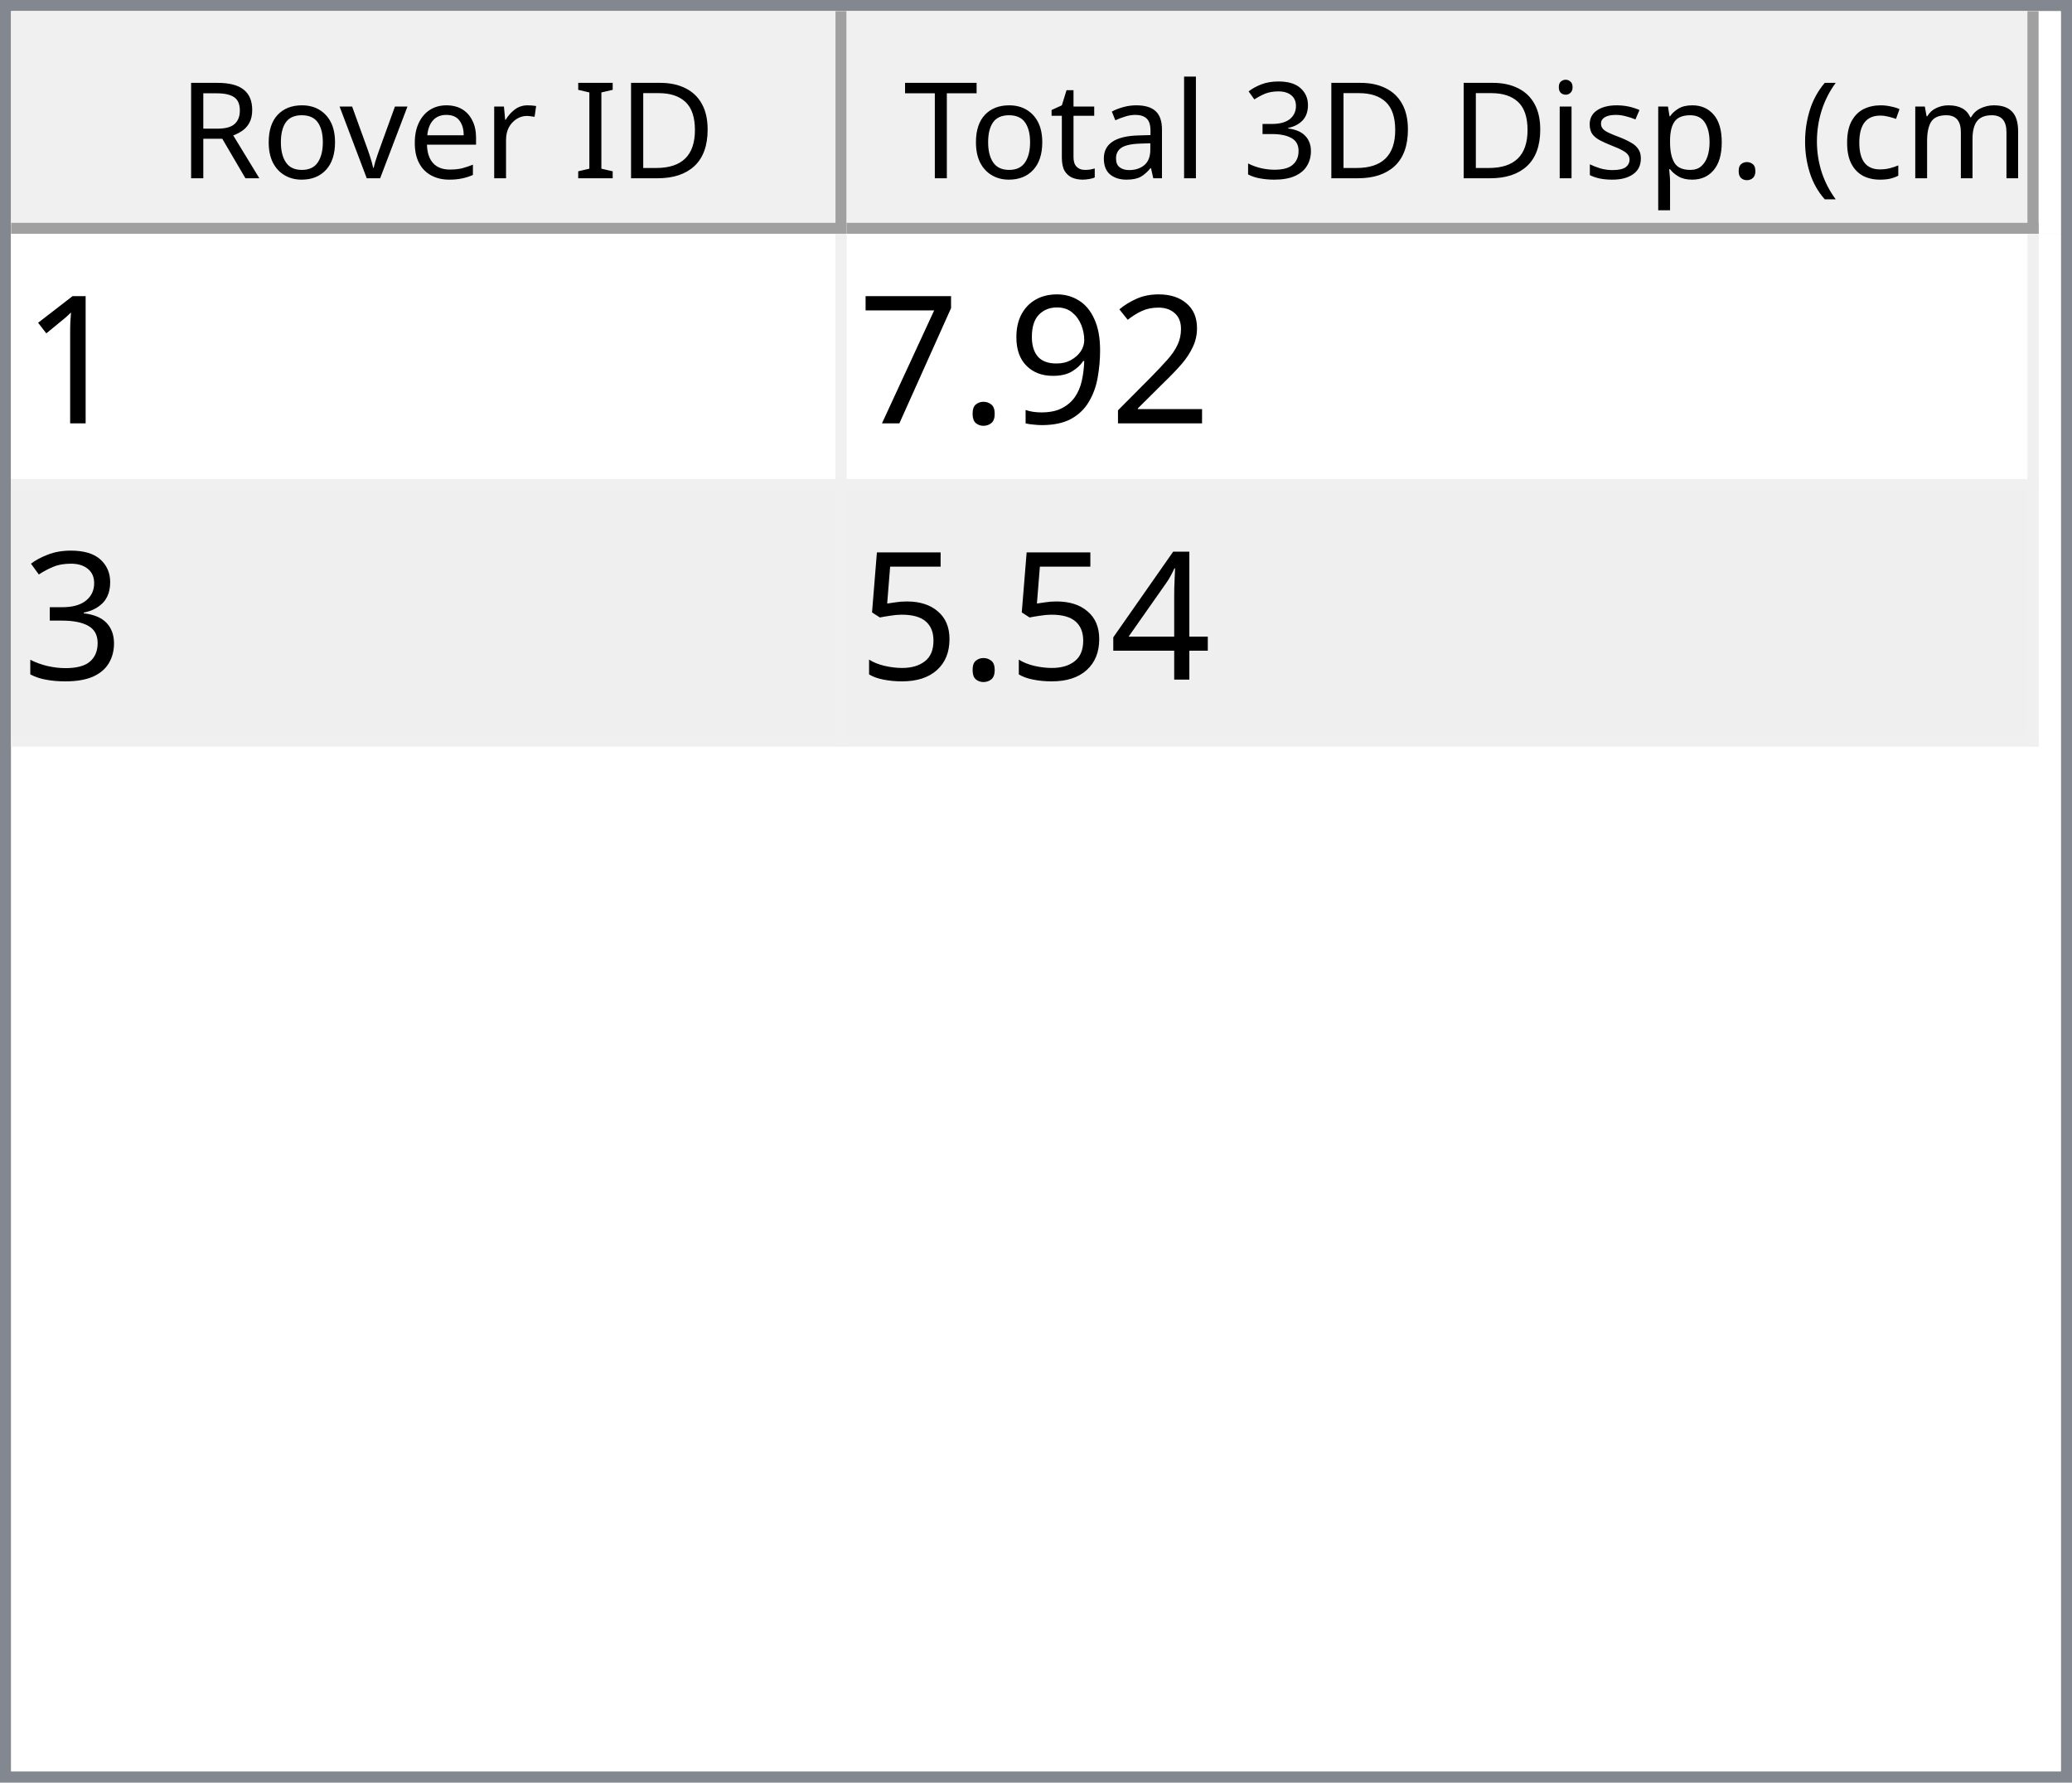
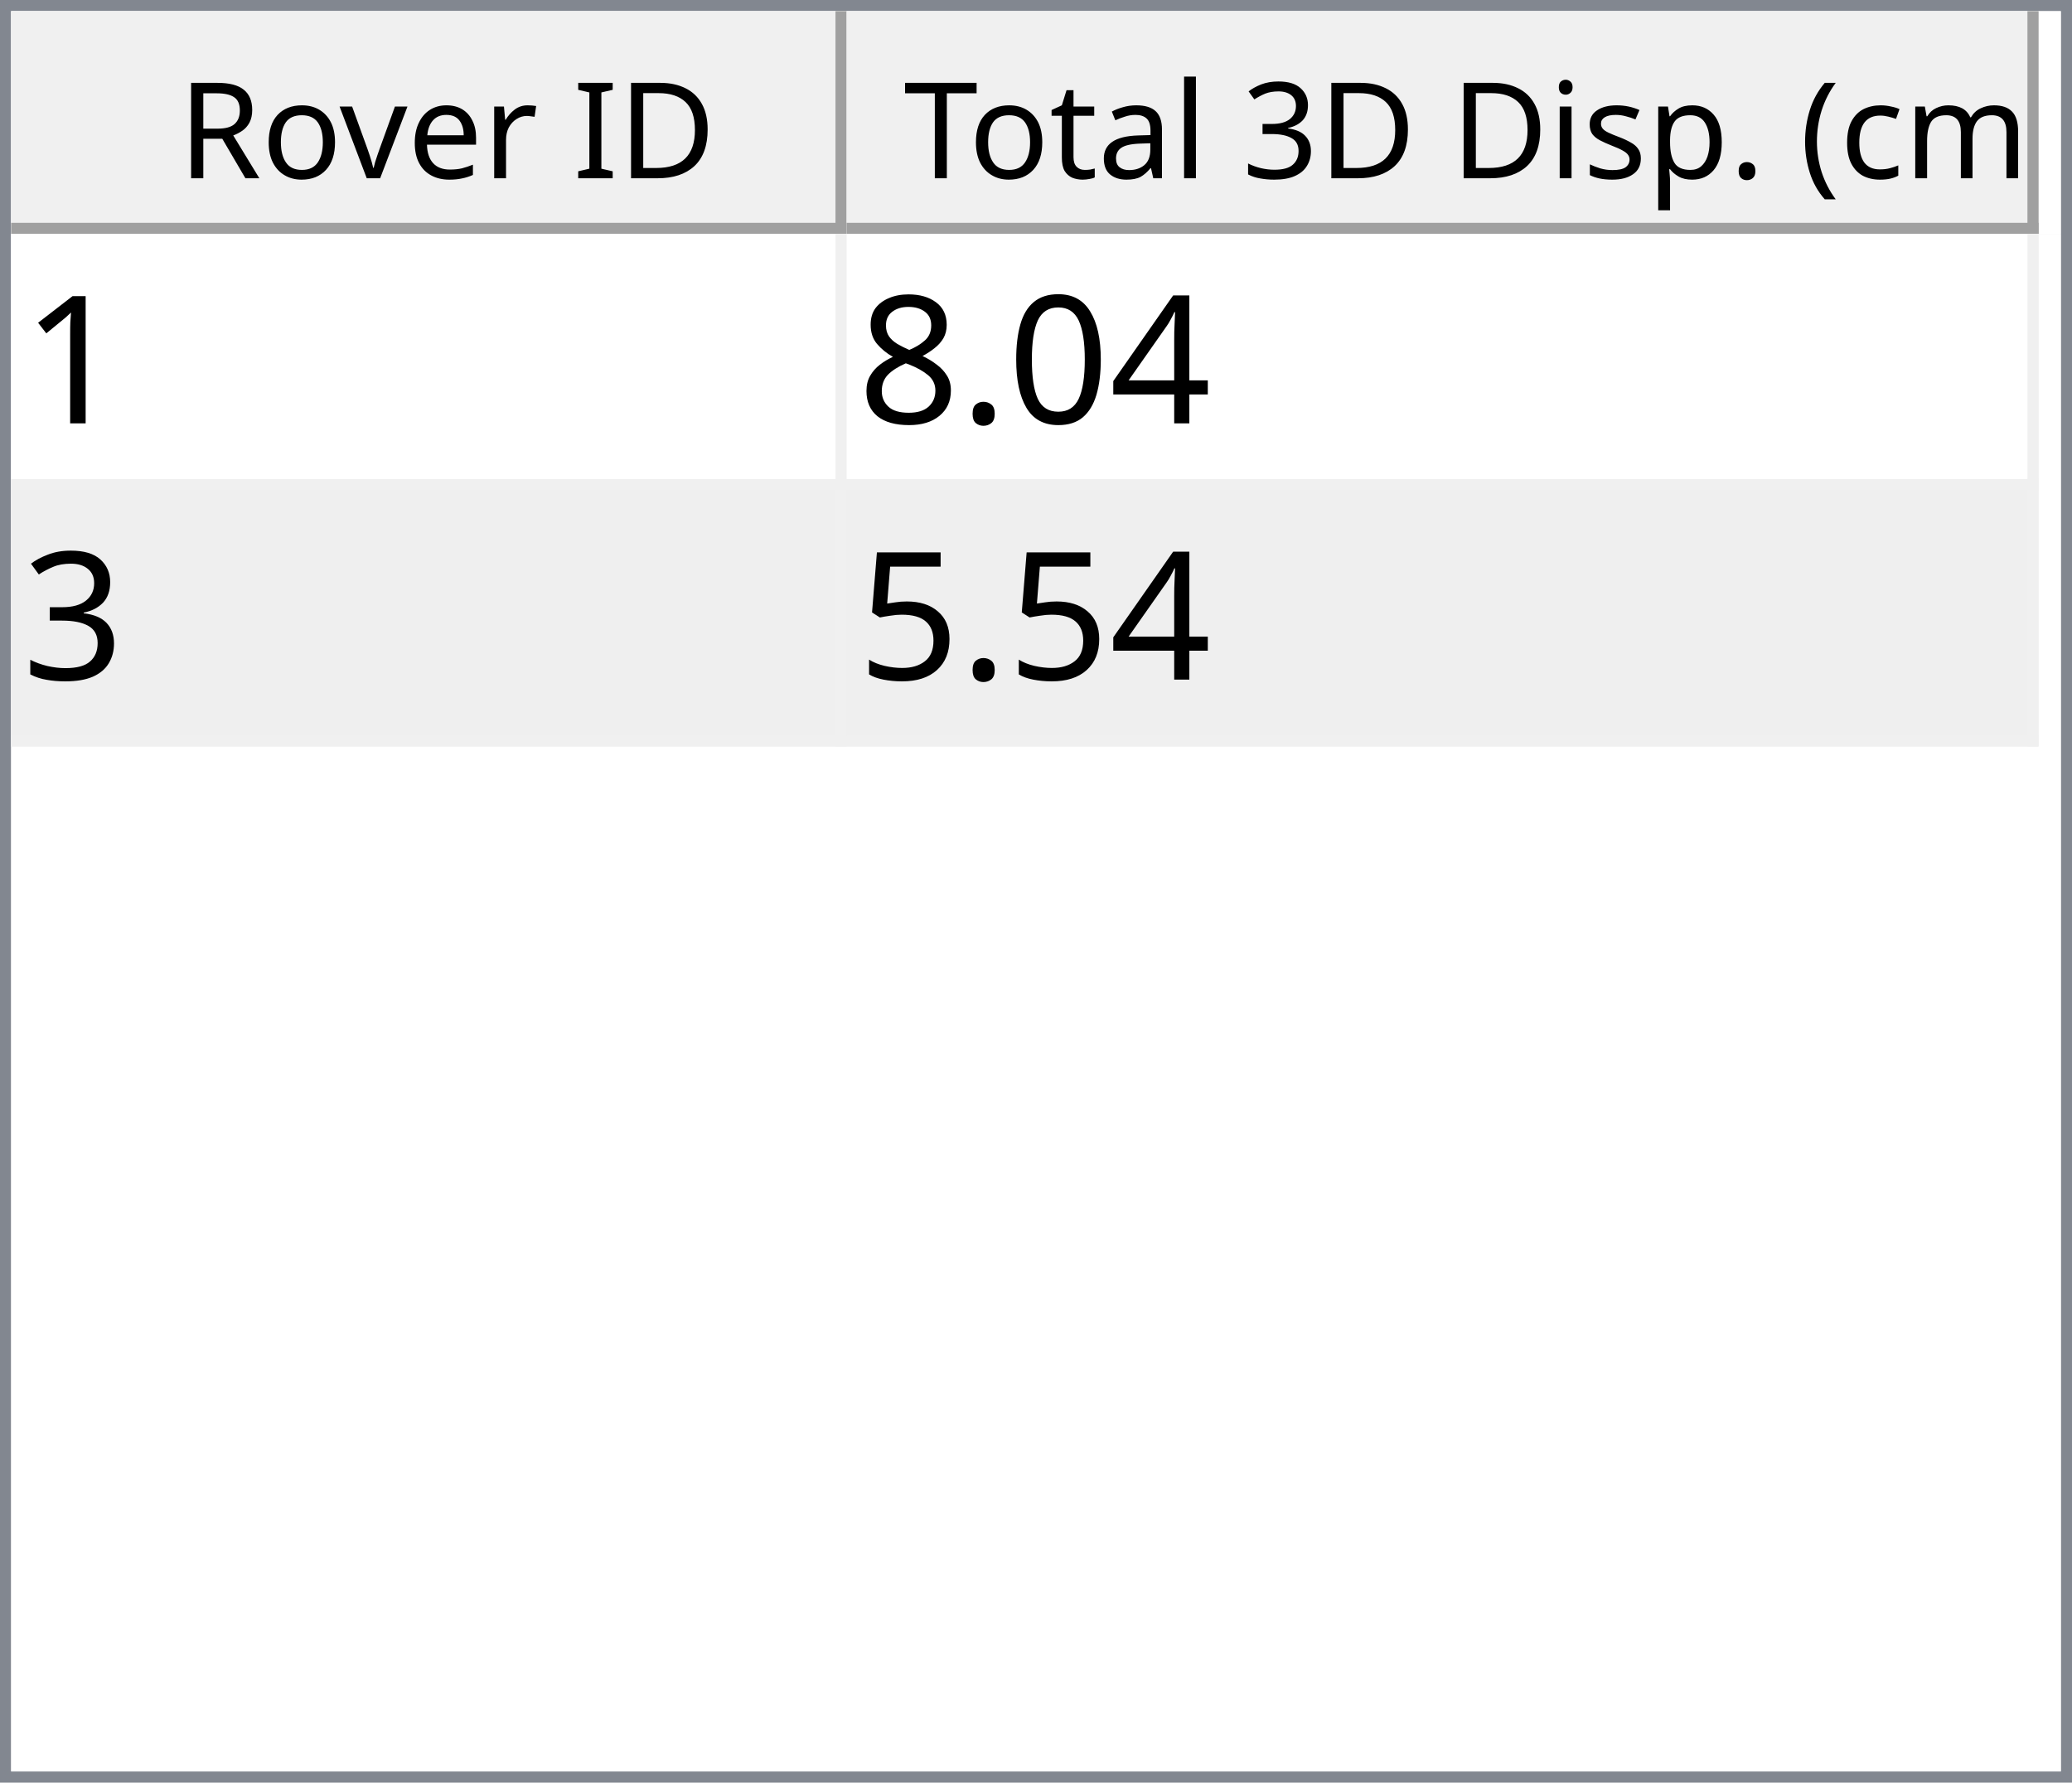
<svg xmlns="http://www.w3.org/2000/svg" style="fill-opacity:1; color-rendering:auto; color-interpolation:auto; text-rendering:auto; stroke:black; stroke-linecap:square; stroke-miterlimit:10; shape-rendering:auto; stroke-opacity:1; fill:black; stroke-dasharray:none; font-weight:normal; stroke-width:1; font-family:'Dialog'; font-style:normal; stroke-linejoin:miter; font-size:12px; stroke-dashoffset:0; image-rendering:auto;" width="186" height="160">
  <defs id="genericDefs" />
  <g>
    <defs id="defs1">
      <clipPath clipPathUnits="userSpaceOnUse" id="clipPath1">
        <path d="M0 0 L186 0 L186 160 L0 160 L0 0 Z" />
      </clipPath>
      <clipPath clipPathUnits="userSpaceOnUse" id="clipPath2">
        <path d="M0 0 L0 160 L186 160 L186 0 Z" />
      </clipPath>
      <clipPath clipPathUnits="userSpaceOnUse" id="clipPath3">
        <path d="M0 0 L0 20 L184 20 L184 0 Z" />
      </clipPath>
      <clipPath clipPathUnits="userSpaceOnUse" id="clipPath4">
        <path d="M0 0 L0 20 L75 20 L75 0 Z" />
      </clipPath>
      <clipPath clipPathUnits="userSpaceOnUse" id="clipPath5">
        <path d="M1 1 L1 19 L74 19 L74 1 Z" />
      </clipPath>
      <clipPath clipPathUnits="userSpaceOnUse" id="clipPath6">
        <path d="M0 0 L0 18 L73 18 L73 0 Z" />
      </clipPath>
      <clipPath clipPathUnits="userSpaceOnUse" id="clipPath7">
        <path d="M-0.5 -0.5 L-0.5 19.5 L74.5 19.5 L74.5 -0.5 Z" />
      </clipPath>
      <clipPath clipPathUnits="userSpaceOnUse" id="clipPath8">
        <path d="M0 0 L0 20 L107 20 L107 0 Z" />
      </clipPath>
      <clipPath clipPathUnits="userSpaceOnUse" id="clipPath9">
        <path d="M1 1 L1 19 L106 19 L106 1 Z" />
      </clipPath>
      <clipPath clipPathUnits="userSpaceOnUse" id="clipPath10">
        <path d="M0 0 L0 18 L105 18 L105 0 Z" />
      </clipPath>
      <clipPath clipPathUnits="userSpaceOnUse" id="clipPath11">
        <path d="M-0.5 -0.5 L-0.5 19.5 L106.5 19.5 L106.5 -0.5 Z" />
      </clipPath>
      <clipPath clipPathUnits="userSpaceOnUse" id="clipPath12">
        <path d="M0 0 L0 138 L184 138 L184 0 Z" />
      </clipPath>
      <clipPath clipPathUnits="userSpaceOnUse" id="clipPath13">
        <path d="M0 0 L0 46 L182 46 L182 0 Z" />
      </clipPath>
      <clipPath clipPathUnits="userSpaceOnUse" id="clipPath14">
        <path d="M-0.5 -0.5 L-0.5 45.5 L181.5 45.5 L181.5 -0.5 Z" />
      </clipPath>
      <clipPath clipPathUnits="userSpaceOnUse" id="clipPath15">
        <path d="M0 0 L0 22 L74 22 L74 0 Z" />
      </clipPath>
      <clipPath clipPathUnits="userSpaceOnUse" id="clipPath16">
        <path d="M0 0 L0 22 L106 22 L106 0 Z" />
      </clipPath>
      <font horiz-adv-x="64.551" id="font1">
        <font-face ascent="107.91" descent="25.098" units-per-em="100" style="font-style:normal; font-family:Segoe UI; font-weight:normal;" />
        <missing-glyph horiz-adv-x="64.551" d="M8.109 0 L8.109 68.266 L56.453 68.266 L56.453 0 L8.109 0 ZM15.328 7.234 L49.219 7.234 L49.219 61.031 L15.328 61.031 L15.328 7.234 Z" />
        <glyph unicode="D" horiz-adv-x="70.117" d="M9.188 0 L9.188 70.016 L28.516 70.016 Q65.531 70.016 65.531 35.891 Q65.531 19.672 55.25 9.836 Q44.969 0 27.734 0 L9.188 0 ZM17.391 62.594 L17.391 7.422 L27.828 7.422 Q41.609 7.422 49.273 14.797 Q56.938 22.172 56.938 35.688 Q56.938 62.594 28.328 62.594 L17.391 62.594 Z" />
        <glyph unicode="I" horiz-adv-x="26.611" d="M17.391 0 L9.188 0 L9.188 70.016 L17.391 70.016 L17.391 0 Z" />
        <glyph unicode=" " horiz-adv-x="27.393" d="" />
        <glyph unicode="r" horiz-adv-x="34.766" d="M34.188 41.891 Q32.078 43.5 28.125 43.5 Q23 43.5 19.555 38.672 Q16.109 33.844 16.109 25.484 L16.109 0 L8.109 0 L8.109 50 L16.109 50 L16.109 39.703 L16.312 39.703 Q18.016 44.969 21.531 47.922 Q25.047 50.875 29.391 50.875 Q32.516 50.875 34.188 50.203 L34.188 41.891 Z" />
        <glyph unicode="e" horiz-adv-x="52.295" d="M48.297 23 L12.984 23 Q13.188 14.656 17.484 10.109 Q21.781 5.562 29.297 5.562 Q37.75 5.562 44.828 11.141 L44.828 3.609 Q38.234 -1.172 27.391 -1.172 Q16.797 -1.172 10.742 5.641 Q4.688 12.453 4.688 24.812 Q4.688 36.469 11.305 43.82 Q17.922 51.172 27.734 51.172 Q37.547 51.172 42.922 44.828 Q48.297 38.484 48.297 27.203 L48.297 23 ZM40.094 29.781 Q40.047 36.719 36.75 40.578 Q33.453 44.438 27.594 44.438 Q21.922 44.438 17.969 40.383 Q14.016 36.328 13.094 29.781 L40.094 29.781 Z" />
        <glyph unicode="v" horiz-adv-x="47.9" d="M47.406 50 L27.484 0 L19.625 0 L0.688 50 L9.469 50 L22.172 13.672 Q23.578 9.672 23.922 6.688 L24.125 6.688 Q24.609 10.453 25.688 13.484 L38.969 50 L47.406 50 Z" />
        <glyph unicode="o" horiz-adv-x="58.594" d="M29 -1.172 Q17.922 -1.172 11.305 5.836 Q4.688 12.844 4.688 24.422 Q4.688 37.016 11.57 44.094 Q18.453 51.172 30.172 51.172 Q41.359 51.172 47.633 44.289 Q53.906 37.406 53.906 25.203 Q53.906 13.234 47.141 6.031 Q40.375 -1.172 29 -1.172 ZM29.594 44.438 Q21.875 44.438 17.383 39.188 Q12.891 33.938 12.891 24.703 Q12.891 15.828 17.43 10.695 Q21.969 5.562 29.594 5.562 Q37.359 5.562 41.531 10.594 Q45.703 15.625 45.703 24.906 Q45.703 34.281 41.531 39.359 Q37.359 44.438 29.594 44.438 Z" />
        <glyph unicode="R" horiz-adv-x="59.814" d="M59.375 0 L49.609 0 L37.891 19.625 Q36.281 22.359 34.766 24.289 Q33.25 26.219 31.664 27.438 Q30.078 28.656 28.25 29.219 Q26.422 29.781 24.125 29.781 L17.391 29.781 L17.391 0 L9.188 0 L9.188 70.016 L30.078 70.016 Q34.672 70.016 38.555 68.867 Q42.438 67.719 45.289 65.375 Q48.141 63.031 49.758 59.547 Q51.375 56.062 51.375 51.375 Q51.375 47.703 50.273 44.656 Q49.172 41.609 47.148 39.211 Q45.125 36.812 42.266 35.133 Q39.406 33.453 35.844 32.516 L35.844 32.328 Q37.594 31.547 38.891 30.547 Q40.188 29.547 41.359 28.18 Q42.531 26.812 43.68 25.078 Q44.828 23.344 46.234 21.047 L59.375 0 ZM17.391 62.594 L17.391 37.203 L28.516 37.203 Q31.594 37.203 34.203 38.133 Q36.812 39.062 38.719 40.797 Q40.625 42.531 41.703 45.047 Q42.781 47.562 42.781 50.688 Q42.781 56.297 39.141 59.445 Q35.5 62.594 28.609 62.594 L17.391 62.594 Z" />
        <glyph unicode=")" horiz-adv-x="30.176" d="M8.297 -15.922 L1.172 -15.922 Q16.406 2.344 16.406 26.812 Q16.406 51.469 1.078 70.016 L8.297 70.016 Q23.531 52.156 23.531 26.703 Q23.531 1.375 8.297 -15.922 Z" />
        <glyph unicode="m" horiz-adv-x="86.133" d="M79.109 0 L71.094 0 L71.094 28.719 Q71.094 37.016 68.531 40.727 Q65.969 44.438 59.906 44.438 Q54.781 44.438 51.195 39.75 Q47.609 35.062 47.609 28.516 L47.609 0 L39.594 0 L39.594 29.688 Q39.594 44.438 28.219 44.438 Q22.953 44.438 19.531 40.016 Q16.109 35.594 16.109 28.516 L16.109 0 L8.109 0 L8.109 50 L16.109 50 L16.109 42.094 L16.312 42.094 Q21.625 51.172 31.844 51.172 Q36.969 51.172 40.773 48.312 Q44.578 45.453 46 40.828 Q51.562 51.172 62.594 51.172 Q79.109 51.172 79.109 30.812 L79.109 0 Z" />
        <glyph unicode="c" horiz-adv-x="46.191" d="M42.188 2.297 Q36.422 -1.172 28.516 -1.172 Q17.828 -1.172 11.258 5.789 Q4.688 12.75 4.688 23.828 Q4.688 36.188 11.766 43.68 Q18.844 51.172 30.672 51.172 Q37.25 51.172 42.281 48.734 L42.281 40.531 Q36.719 44.438 30.375 44.438 Q22.703 44.438 17.797 38.945 Q12.891 33.453 12.891 24.516 Q12.891 15.719 17.508 10.641 Q22.125 5.562 29.891 5.562 Q36.422 5.562 42.188 9.906 L42.188 2.297 Z" />
        <glyph unicode="(" horiz-adv-x="30.176" d="M29.109 -15.922 L21.969 -15.922 Q6.844 1.375 6.844 26.703 Q6.844 52.156 21.969 70.016 L29.203 70.016 Q13.875 51.469 13.875 26.812 Q13.875 2.344 29.109 -15.922 Z" />
        <glyph unicode="." horiz-adv-x="21.68" d="M10.891 -1.078 Q8.641 -1.078 7.055 0.539 Q5.469 2.156 5.469 4.391 Q5.469 6.641 7.055 8.273 Q8.641 9.906 10.891 9.906 Q13.188 9.906 14.797 8.273 Q16.406 6.641 16.406 4.391 Q16.406 2.156 14.797 0.539 Q13.188 -1.078 10.891 -1.078 Z" />
        <glyph unicode="p" horiz-adv-x="58.789" d="M16.312 7.234 L16.109 7.234 L16.109 -23 L8.109 -23 L8.109 50 L16.109 50 L16.109 41.219 L16.312 41.219 Q22.219 51.172 33.594 51.172 Q43.266 51.172 48.688 44.461 Q54.109 37.75 54.109 26.469 Q54.109 13.922 48 6.375 Q41.891 -1.172 31.297 -1.172 Q21.578 -1.172 16.312 7.234 ZM16.109 27.391 L16.109 20.406 Q16.109 14.203 20.141 9.883 Q24.172 5.562 30.375 5.562 Q37.641 5.562 41.773 11.133 Q45.906 16.703 45.906 26.609 Q45.906 34.969 42.047 39.703 Q38.188 44.438 31.594 44.438 Q24.609 44.438 20.359 39.578 Q16.109 34.719 16.109 27.391 Z" />
        <glyph unicode="s" horiz-adv-x="42.432" d="M5.078 1.812 L5.078 10.406 Q11.625 5.562 19.484 5.562 Q30.031 5.562 30.031 12.594 Q30.031 14.594 29.125 15.992 Q28.219 17.391 26.68 18.461 Q25.141 19.531 23.07 20.383 Q21 21.234 18.609 22.172 Q15.281 23.484 12.766 24.828 Q10.25 26.172 8.57 27.859 Q6.891 29.547 6.031 31.695 Q5.172 33.844 5.172 36.719 Q5.172 40.234 6.789 42.945 Q8.406 45.656 11.086 47.484 Q13.766 49.312 17.211 50.242 Q20.656 51.172 24.312 51.172 Q30.812 51.172 35.938 48.922 L35.938 40.828 Q30.422 44.438 23.25 44.438 Q21 44.438 19.195 43.922 Q17.391 43.406 16.094 42.477 Q14.797 41.547 14.086 40.258 Q13.375 38.969 13.375 37.406 Q13.375 35.453 14.086 34.133 Q14.797 32.812 16.164 31.789 Q17.531 30.766 19.484 29.938 Q21.438 29.109 23.922 28.125 Q27.25 26.859 29.883 25.516 Q32.516 24.172 34.375 22.484 Q36.234 20.797 37.234 18.602 Q38.234 16.406 38.234 13.375 Q38.234 9.672 36.602 6.938 Q34.969 4.203 32.234 2.398 Q29.5 0.594 25.93 -0.289 Q22.359 -1.172 18.453 -1.172 Q10.75 -1.172 5.078 1.812 Z" />
        <glyph unicode="i" horiz-adv-x="24.219" d="M12.203 62.703 Q10.062 62.703 8.547 64.164 Q7.031 65.625 7.031 67.875 Q7.031 70.125 8.547 71.609 Q10.062 73.094 12.203 73.094 Q14.406 73.094 15.945 71.609 Q17.484 70.125 17.484 67.875 Q17.484 65.719 15.945 64.211 Q14.406 62.703 12.203 62.703 ZM16.109 0 L8.109 0 L8.109 50 L16.109 50 L16.109 0 Z" />
        <glyph unicode="3" horiz-adv-x="53.906" d="M46.531 19.828 Q46.531 15.094 44.75 11.211 Q42.969 7.328 39.719 4.57 Q36.469 1.812 31.93 0.297 Q27.391 -1.219 21.922 -1.219 Q11.922 -1.219 6 2.594 L6 11.188 Q13.094 5.609 22.219 5.609 Q25.875 5.609 28.828 6.539 Q31.781 7.469 33.906 9.227 Q36.031 10.984 37.18 13.477 Q38.328 15.969 38.328 19.094 Q38.328 32.812 18.797 32.812 L12.984 32.812 L12.984 39.594 L18.5 39.594 Q35.797 39.594 35.797 52.484 Q35.797 64.406 22.609 64.406 Q15.188 64.406 8.688 59.422 L8.688 67.188 Q15.375 71.188 24.609 71.188 Q29 71.188 32.57 69.969 Q36.141 68.75 38.68 66.555 Q41.219 64.359 42.609 61.281 Q44 58.203 44 54.5 Q44 40.672 30.031 36.719 L30.031 36.531 Q33.594 36.141 36.625 34.797 Q39.656 33.453 41.852 31.305 Q44.047 29.156 45.289 26.25 Q46.531 23.344 46.531 19.828 Z" />
        <glyph unicode="l" horiz-adv-x="24.219" d="M16.109 0 L8.109 0 L8.109 74.031 L16.109 74.031 L16.109 0 Z" />
        <glyph unicode="a" horiz-adv-x="50.879" d="M43.891 0 L35.891 0 L35.891 7.812 L35.688 7.812 Q30.469 -1.172 20.312 -1.172 Q12.844 -1.172 8.617 2.781 Q4.391 6.734 4.391 13.281 Q4.391 27.297 20.906 29.594 L35.891 31.688 Q35.891 44.438 25.594 44.438 Q16.547 44.438 9.281 38.281 L9.281 46.484 Q16.656 51.172 26.266 51.172 Q43.891 51.172 43.891 32.516 L43.891 0 ZM35.891 25.297 L23.828 23.641 Q18.266 22.859 15.43 20.875 Q12.594 18.891 12.594 13.875 Q12.594 10.203 15.211 7.883 Q17.828 5.562 22.172 5.562 Q28.125 5.562 32.008 9.742 Q35.891 13.922 35.891 20.312 L35.891 25.297 Z" />
        <glyph unicode="t" horiz-adv-x="33.887" d="M31.297 0.484 Q28.469 -1.078 23.828 -1.078 Q10.688 -1.078 10.688 13.578 L10.688 43.172 L2.094 43.172 L2.094 50 L10.688 50 L10.688 62.203 L18.703 64.797 L18.703 50 L31.297 50 L31.297 43.172 L18.703 43.172 L18.703 14.984 Q18.703 9.969 20.414 7.82 Q22.125 5.672 26.078 5.672 Q29.109 5.672 31.297 7.328 L31.297 0.484 Z" />
        <glyph unicode="T" horiz-adv-x="52.393" d="M50.594 62.594 L30.375 62.594 L30.375 0 L22.172 0 L22.172 62.594 L2 62.594 L2 70.016 L50.594 70.016 L50.594 62.594 Z" />
      </font>
      <font horiz-adv-x="75.0" id="font2">
        <font-face ascent="100.537" descent="21.973" units-per-em="100" style="font-style:normal; font-family:sans-serif; font-weight:normal;" />
        <missing-glyph horiz-adv-x="75.0" d="M12.5 0 L12.5 62.5 L62.5 62.5 L62.5 0 L12.5 0 ZM14.062 1.562 L60.938 1.562 L60.938 60.938 L14.062 60.938 L14.062 1.562 Z" />
        <glyph unicode="1" horiz-adv-x="55.615" d="M37.25 0 L28.469 0 L28.469 56 Q25.297 52.984 20.141 49.953 Q14.984 46.922 10.891 45.406 L10.891 53.906 Q18.266 57.375 23.781 62.305 Q29.297 67.234 31.594 71.875 L37.25 71.875 L37.25 0 Z" />
-         <glyph unicode="2" horiz-adv-x="55.615" d="M50.344 8.453 L50.344 0 L3.031 0 Q2.938 3.172 4.047 6.109 Q5.859 10.938 9.836 15.625 Q13.812 20.312 21.344 26.469 Q33.016 36.031 37.117 41.625 Q41.219 47.219 41.219 52.203 Q41.219 57.422 37.477 61.008 Q33.734 64.594 27.734 64.594 Q21.391 64.594 17.578 60.789 Q13.766 56.984 13.719 50.25 L4.688 51.172 Q5.609 61.281 11.664 66.578 Q17.719 71.875 27.938 71.875 Q38.234 71.875 44.242 66.164 Q50.25 60.453 50.25 52 Q50.25 47.703 48.492 43.555 Q46.734 39.406 42.656 34.812 Q38.578 30.219 29.109 22.219 Q21.188 15.578 18.945 13.211 Q16.703 10.844 15.234 8.453 L50.344 8.453 Z" />
-         <glyph unicode="9" horiz-adv-x="55.615" d="M5.469 16.547 L13.922 17.328 Q14.984 11.375 18.016 8.688 Q21.047 6 25.781 6 Q29.828 6 32.883 7.859 Q35.938 9.719 37.891 12.82 Q39.844 15.922 41.164 21.195 Q42.484 26.469 42.484 31.938 Q42.484 32.516 42.438 33.688 Q39.797 29.5 35.234 26.883 Q30.672 24.266 25.344 24.266 Q16.453 24.266 10.305 30.711 Q4.156 37.156 4.156 47.703 Q4.156 58.594 10.578 65.234 Q17 71.875 26.656 71.875 Q33.641 71.875 39.43 68.117 Q45.219 64.359 48.219 57.398 Q51.219 50.438 51.219 37.25 Q51.219 23.531 48.242 15.406 Q45.266 7.281 39.383 3.031 Q33.5 -1.219 25.594 -1.219 Q17.188 -1.219 11.867 3.445 Q6.547 8.109 5.469 16.547 ZM41.453 48.141 Q41.453 55.719 37.43 60.156 Q33.406 64.594 27.734 64.594 Q21.875 64.594 17.531 59.812 Q13.188 55.031 13.188 47.406 Q13.188 40.578 17.312 36.305 Q21.438 32.031 27.484 32.031 Q33.594 32.031 37.523 36.305 Q41.453 40.578 41.453 48.141 Z" />
+         <glyph unicode="4" horiz-adv-x="55.615" d="M32.328 0 L32.328 17.141 L1.266 17.141 L1.266 25.203 L33.938 71.578 L41.109 71.578 L41.109 25.203 L50.781 25.203 L50.781 17.141 L41.109 17.141 L41.109 0 L32.328 0 ZM32.328 25.203 L32.328 57.469 L9.906 25.203 L32.328 25.203 Z" />
+         <glyph unicode="0" horiz-adv-x="55.615" d="M4.156 35.297 Q4.156 48 6.766 55.742 Q9.375 63.484 14.523 67.68 Q19.672 71.875 27.484 71.875 Q33.25 71.875 37.594 69.555 Q41.938 67.234 44.773 62.867 Q47.609 58.5 49.219 52.227 Q50.828 45.953 50.828 35.297 Q50.828 22.703 48.242 14.969 Q45.656 7.234 40.508 3.008 Q35.359 -1.219 27.484 -1.219 Q17.141 -1.219 11.234 6.203 Q4.156 15.141 4.156 35.297 ZM13.188 35.297 Q13.188 17.672 17.312 11.836 Q21.438 6 27.484 6 Q33.547 6 37.672 11.859 Q41.797 17.719 41.797 35.297 Q41.797 52.984 37.672 58.789 Q33.547 64.594 27.391 64.594 Q21.344 64.594 17.719 59.469 Q13.188 52.938 13.188 35.297 Z" />
        <glyph unicode="." horiz-adv-x="27.783" d="M9.078 0 L9.078 10.016 L19.094 10.016 L19.094 0 L9.078 0 Z" />
-         <glyph unicode="7" horiz-adv-x="55.615" d="M4.734 62.203 L4.734 70.656 L51.078 70.656 L51.078 63.812 Q44.234 56.547 37.523 44.484 Q30.812 32.422 27.156 19.672 Q24.516 10.688 23.781 0 L14.75 0 Q14.891 8.453 18.062 20.414 Q21.234 32.375 27.172 43.484 Q33.109 54.594 39.797 62.203 L4.734 62.203 Z" />
+         <glyph unicode="8" horiz-adv-x="55.615" d="M17.672 38.812 Q12.203 40.828 9.57 44.539 Q6.938 48.25 6.938 53.422 Q6.938 61.234 12.555 66.555 Q18.172 71.875 27.484 71.875 Q36.859 71.875 42.578 66.43 Q48.297 60.984 48.297 53.172 Q48.297 48.188 45.68 44.508 Q43.062 40.828 37.75 38.812 Q44.344 36.672 47.781 31.883 Q51.219 27.094 51.219 20.453 Q51.219 11.281 44.727 5.031 Q38.234 -1.219 27.641 -1.219 Q17.047 -1.219 10.547 5.055 Q4.047 11.328 4.047 20.703 Q4.047 27.688 7.594 32.398 Q11.141 37.109 17.672 38.812 ZM15.922 53.719 Q15.922 48.641 19.195 45.414 Q22.469 42.188 27.688 42.188 Q32.766 42.188 36.016 45.383 Q39.266 48.578 39.266 53.219 Q39.266 58.062 35.914 61.359 Q32.562 64.656 27.594 64.656 Q22.562 64.656 19.242 61.43 Q15.922 58.203 15.922 53.719 ZM13.094 20.656 Q13.094 16.891 14.875 13.375 Q16.656 9.859 20.172 7.93 Q23.688 6 27.734 6 Q34.031 6 38.133 10.055 Q42.234 14.109 42.234 20.359 Q42.234 26.703 38.016 30.859 Q33.797 35.016 27.438 35.016 Q21.234 35.016 17.164 30.914 Q13.094 26.812 13.094 20.656 Z" />
        <glyph unicode="3" horiz-adv-x="55.615" d="M4.203 18.891 L12.984 20.062 Q14.5 12.594 18.141 9.297 Q21.781 6 27 6 Q33.203 6 37.477 10.297 Q41.75 14.594 41.75 20.953 Q41.75 27 37.797 30.93 Q33.844 34.859 27.734 34.859 Q25.25 34.859 21.531 33.891 L22.516 41.609 Q23.391 41.5 23.922 41.5 Q29.547 41.5 34.039 44.43 Q38.531 47.359 38.531 53.469 Q38.531 58.297 35.258 61.477 Q31.984 64.656 26.812 64.656 Q21.688 64.656 18.266 61.43 Q14.844 58.203 13.875 51.766 L5.078 53.328 Q6.688 62.156 12.398 67.016 Q18.109 71.875 26.609 71.875 Q32.469 71.875 37.398 69.359 Q42.328 66.844 44.945 62.5 Q47.562 58.156 47.562 53.266 Q47.562 48.641 45.07 44.828 Q42.578 41.016 37.703 38.766 Q44.047 37.312 47.562 32.695 Q51.078 28.078 51.078 21.141 Q51.078 11.766 44.242 5.25 Q37.406 -1.266 26.953 -1.266 Q17.531 -1.266 11.305 4.352 Q5.078 9.969 4.203 18.891 Z" />
-         <glyph unicode="4" horiz-adv-x="55.615" d="M32.328 0 L32.328 17.141 L1.266 17.141 L1.266 25.203 L33.938 71.578 L41.109 71.578 L41.109 25.203 L50.781 25.203 L50.781 17.141 L41.109 17.141 L41.109 0 L32.328 0 ZM32.328 25.203 L32.328 57.469 L9.906 25.203 L32.328 25.203 Z" />
        <glyph unicode="5" horiz-adv-x="55.615" d="M4.156 18.75 L13.375 19.531 Q14.406 12.797 18.141 9.398 Q21.875 6 27.156 6 Q33.5 6 37.891 10.789 Q42.281 15.578 42.281 23.484 Q42.281 31 38.062 35.352 Q33.844 39.703 27 39.703 Q22.75 39.703 19.336 37.773 Q15.922 35.844 13.969 32.766 L5.719 33.844 L12.641 70.609 L48.25 70.609 L48.25 62.203 L19.672 62.203 L15.828 42.969 Q22.266 47.469 29.344 47.469 Q38.719 47.469 45.164 40.969 Q51.609 34.469 51.609 24.266 Q51.609 14.547 45.953 7.469 Q39.062 -1.219 27.156 -1.219 Q17.391 -1.219 11.211 4.25 Q5.031 9.719 4.156 18.75 Z" />
      </font>
    </defs>
    <g style="fill:white; stroke:white;">
      <rect x="0" y="0" width="186" style="clip-path:url(#clipPath1); stroke:none;" height="160" />
    </g>
    <g style="fill:white; text-rendering:optimizeSpeed; color-rendering:optimizeSpeed; image-rendering:optimizeSpeed; shape-rendering:crispEdges; stroke:white; color-interpolation:sRGB;">
      <rect x="0" width="186" height="160" y="0" style="stroke:none;" />
      <path style="stroke:none;" d="M0 160 L186 160 L186 0 L0 0 Z" />
    </g>
    <g style="fill:rgb(240,240,240); font-family:'Segoe UI'; stroke:rgb(240,240,240);">
      <rect x="0" y="0" width="186" style="clip-path:url(#clipPath2); stroke:none;" height="160" />
    </g>
    <g style="fill:rgb(130,135,144); font-family:'Segoe UI'; stroke:rgb(130,135,144);">
      <path d="M0 0 L186 0 L186 160 L0 160 L0 0 ZM1 1 L185 1 L185 159 L1 159 L1 1 Z" style="fill-rule:evenodd; clip-path:url(#clipPath2); stroke:none;" />
    </g>
    <g style="fill:white; font-family:'Segoe UI'; stroke:white;" transform="translate(1,1)">
      <rect x="0" y="0" width="184" style="clip-path:url(#clipPath3); stroke:none;" height="20" />
    </g>
    <g style="fill:rgb(240,240,240); font-family:'Segoe UI'; stroke:rgb(240,240,240);" transform="translate(1,1)">
      <rect x="0" y="0" width="75" style="clip-path:url(#clipPath4); stroke:none;" height="20" />
    </g>
    <g style="font-family:'Segoe UI';" transform="translate(2,2)">
      <text x="14" xml:space="preserve" y="14" style="clip-path:url(#clipPath6); stroke:none;">Rover ID</text>
    </g>
    <g style="fill:rgb(160,160,160); font-family:'Segoe UI'; stroke:rgb(160,160,160); stroke-linejoin:bevel;" transform="translate(1.5,1.5)">
      <line x1="74" x2="74" y1="0" style="fill:none; clip-path:url(#clipPath7);" y2="19" />
    </g>
    <g style="fill:rgb(160,160,160); font-family:'Segoe UI'; stroke:rgb(160,160,160); stroke-linejoin:bevel;" transform="matrix(1,0,0,1,1,1) translate(0.5,0.5)">
      <line x1="0" x2="74" y1="19" style="fill:none; clip-path:url(#clipPath7);" y2="19" />
    </g>
    <g style="fill:rgb(240,240,240); font-family:'Segoe UI'; stroke:rgb(240,240,240);" transform="translate(76,1)">
      <rect x="0" y="0" width="107" style="clip-path:url(#clipPath8); stroke:none;" height="20" />
    </g>
    <g style="font-family:'Segoe UI';" transform="translate(77,2)">
      <text x="1" xml:space="preserve" y="14" style="clip-path:url(#clipPath10); stroke:none;"> Total 3D Disp. (cm)</text>
    </g>
    <g style="fill:rgb(160,160,160); font-family:'Segoe UI'; stroke:rgb(160,160,160); stroke-linejoin:bevel;" transform="translate(76.5,1.5)">
      <line x1="106" x2="106" y1="0" style="fill:none; clip-path:url(#clipPath11);" y2="19" />
    </g>
    <g style="fill:rgb(160,160,160); font-family:'Segoe UI'; stroke:rgb(160,160,160); stroke-linejoin:bevel;" transform="matrix(1,0,0,1,76,1) translate(0.5,0.5)">
      <line x1="0" x2="106" y1="19" style="fill:none; clip-path:url(#clipPath11);" y2="19" />
    </g>
    <g style="fill:white; font-family:'Segoe UI'; stroke:white;" transform="translate(1,21)">
      <rect x="0" y="0" width="184" style="clip-path:url(#clipPath12); stroke:none;" height="138" />
    </g>
    <g style="fill:rgb(240,240,240); font-size:16px; font-family:sans-serif; stroke:rgb(240,240,240);" transform="translate(1,21)">
      <rect x="0" y="0" width="182" style="clip-path:url(#clipPath13); stroke:none;" height="46" />
      <line transform="translate(0.5,0.5)" x1="0" x2="181" y1="22" style="clip-path:url(#clipPath14); fill:none; stroke-linejoin:bevel;" y2="22" />
    </g>
    <g transform="matrix(1,0,0,1,1,21) translate(0.5,0.5)" style="fill:rgb(240,240,240); font-size:16px; font-family:sans-serif; stroke:rgb(240,240,240); stroke-linejoin:bevel;">
      <line x1="0" x2="181" y1="45" style="fill:none; clip-path:url(#clipPath14);" y2="45" />
    </g>
    <g transform="matrix(1,0,0,1,1,21) translate(0.5,0.5)" style="fill:rgb(240,240,240); font-size:16px; font-family:sans-serif; stroke:rgb(240,240,240); stroke-linejoin:bevel;">
      <line x1="74" x2="74" y1="0" style="fill:none; clip-path:url(#clipPath14);" y2="45" />
    </g>
    <g transform="matrix(1,0,0,1,1,21) translate(0.5,0.5)" style="fill:rgb(240,240,240); font-size:16px; font-family:sans-serif; stroke:rgb(240,240,240); stroke-linejoin:bevel;">
      <line x1="181" x2="181" y1="0" style="fill:none; clip-path:url(#clipPath14);" y2="45" />
    </g>
    <g style="fill:white; font-size:16px; font-family:sans-serif; stroke:white;" transform="matrix(1,0,0,1,1,21)">
      <rect x="0" y="0" width="74" style="clip-path:url(#clipPath15); stroke:none;" height="22" />
      <text x="1" y="17" style="fill:black; clip-path:url(#clipPath15); stroke:none;" xml:space="preserve">1</text>
    </g>
    <g style="fill:white; font-size:16px; font-family:sans-serif; stroke:white;" transform="matrix(1,0,0,1,1,21) translate(75,0)">
      <rect x="0" y="0" width="106" style="clip-path:url(#clipPath16); stroke:none;" height="22" />
-       <text x="1" y="17" style="fill:black; clip-path:url(#clipPath16); stroke:none;" xml:space="preserve">7.92</text>
+       <text x="1" y="17" style="fill:black; clip-path:url(#clipPath16); stroke:none;" xml:space="preserve">8.04</text>
    </g>
    <g style="fill:rgb(239,239,239); font-size:16px; font-family:sans-serif; stroke:rgb(239,239,239);" transform="matrix(1,0,0,1,1,21) translate(0,23)">
      <rect x="0" y="0" width="74" style="clip-path:url(#clipPath15); stroke:none;" height="22" />
      <text x="1" y="17" style="fill:black; clip-path:url(#clipPath15); stroke:none;" xml:space="preserve">3</text>
    </g>
    <g style="fill:rgb(239,239,239); font-size:16px; font-family:sans-serif; stroke:rgb(239,239,239);" transform="matrix(1,0,0,1,1,21) translate(75,23)">
      <rect x="0" y="0" width="106" style="clip-path:url(#clipPath16); stroke:none;" height="22" />
      <text x="1" y="17" style="fill:black; clip-path:url(#clipPath16); stroke:none;" xml:space="preserve">5.54</text>
    </g>
  </g>
</svg>
